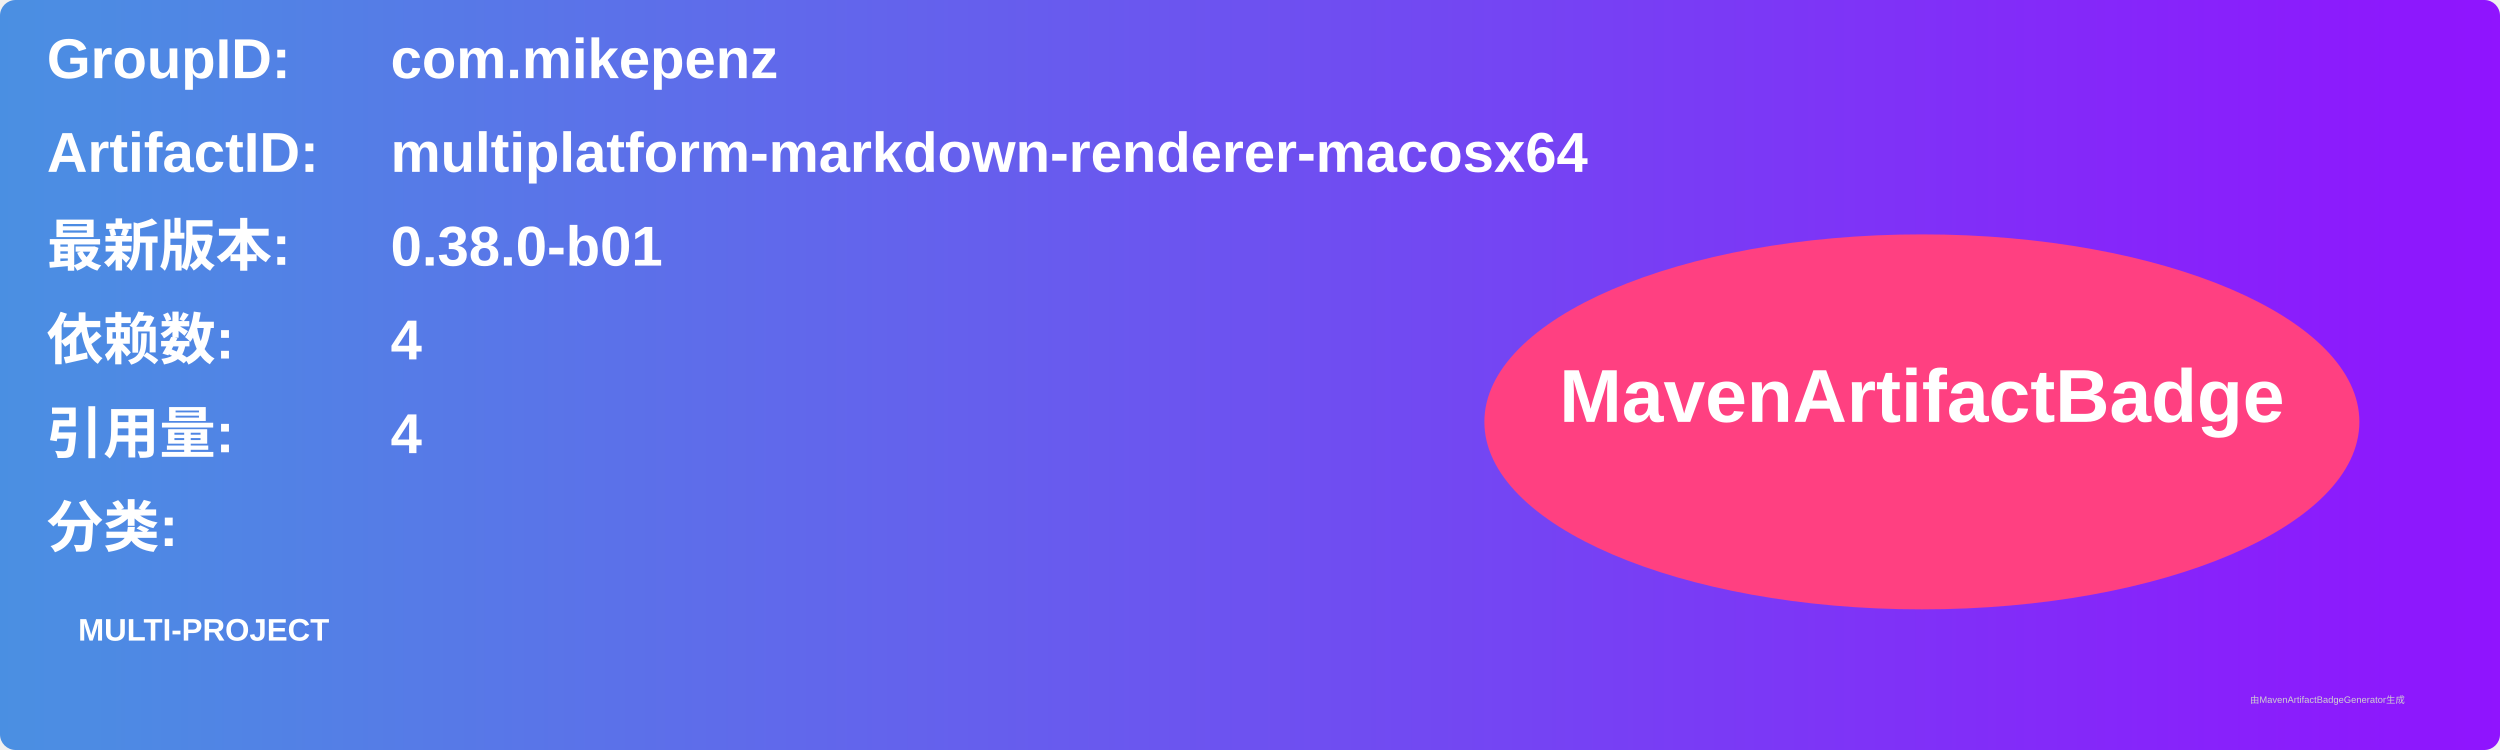
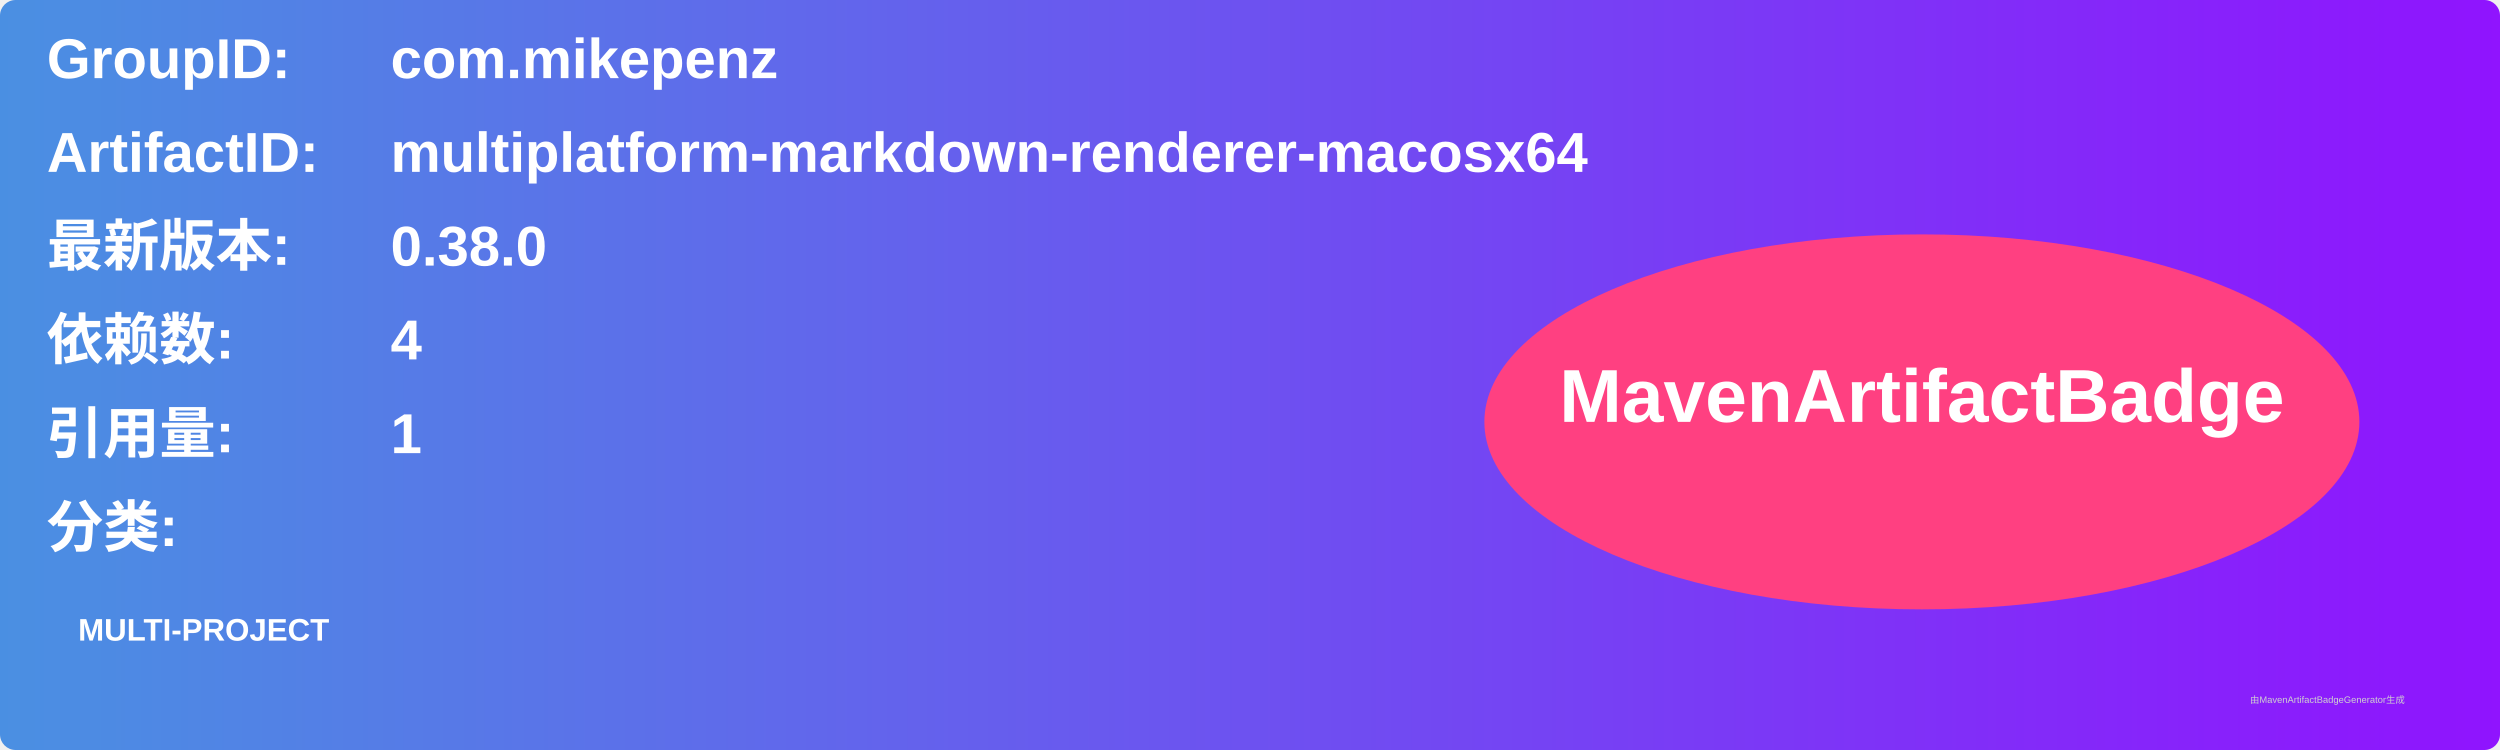
<svg xmlns="http://www.w3.org/2000/svg" width="800" height="240" viewBox="0 0 800 240">
  <linearGradient id="grad" x1="0%" y1="0%" x2="100%" y2="0%">
    <stop offset="0%" stop-color="#4a90e2" />
    <stop offset="100%" stop-color="#9013fe" />
  </linearGradient>
  <rect width="100%" height="100%" rx="5" ry="5" fill="url(#grad)" />
  <g transform="translate(15, 15)">
    <text x="0" y="10" font-family="Arial" font-size="18" fill="white" font-weight="bold" width="260">GroupID:</text>
    <text x="110" y="10" font-family="Arial" font-size="18" fill="white" font-weight="bold" width="460">com.mikepenz</text>
    <text x="0" y="40" font-family="Arial" font-size="18" fill="white" font-weight="bold" width="260">ArtifactID:</text>
    <text x="110" y="40" font-family="Arial" font-size="18" fill="white" font-weight="bold" width="460">multiplatform-markdown-renderer-macosx64</text>
    <text x="0" y="70" font-family="Arial" font-size="18" fill="white" font-weight="bold">最新版本:</text>
    <text x="110" y="70" font-family="Arial" font-size="18" fill="white" font-weight="bold">
-       <tspan font-weight="bold">0.38.0-b01</tspan>
+       <tspan font-weight="bold">0.38.0</tspan>
    </text>
    <text x="0" y="100" font-family="Arial" font-size="18" fill="white" font-weight="bold">依赖数: </text>
    <text x="110" y="100" font-family="Arial" font-size="18" fill="white">
      <tspan font-weight="bold">4</tspan>
    </text>
    <text x="0" y="130" font-family="Arial" font-size="18" fill="white" font-weight="bold">引用量: </text>
    <text x="110" y="130" font-family="Arial" font-size="18" fill="white">
-       <tspan font-weight="bold">4</tspan>
+       <tspan font-weight="bold">1</tspan>
    </text>
    <text x="0" y="160" font-family="Arial" font-size="18" fill="white" font-weight="bold">分类:</text>
    <text x="10" y="190" font-family="Arial" font-size="10" fill="white">
      <tspan font-weight="bold">MULTI-PROJECT</tspan>
    </text>
    <ellipse cx="600" cy="120" rx="140" ry="60" fill="#ff4081" />
    <text x="600" y="120" text-anchor="middle" font-family="Arial" font-size="24" fill="white" font-weight="bold">MavenArtifactBadge</text>
  </g>
  <text x="720" y="225" font-family="Arial" font-size="3" fill="#d0d0d0">由MavenArtifactBadgeGenerator生成</text>
</svg>
